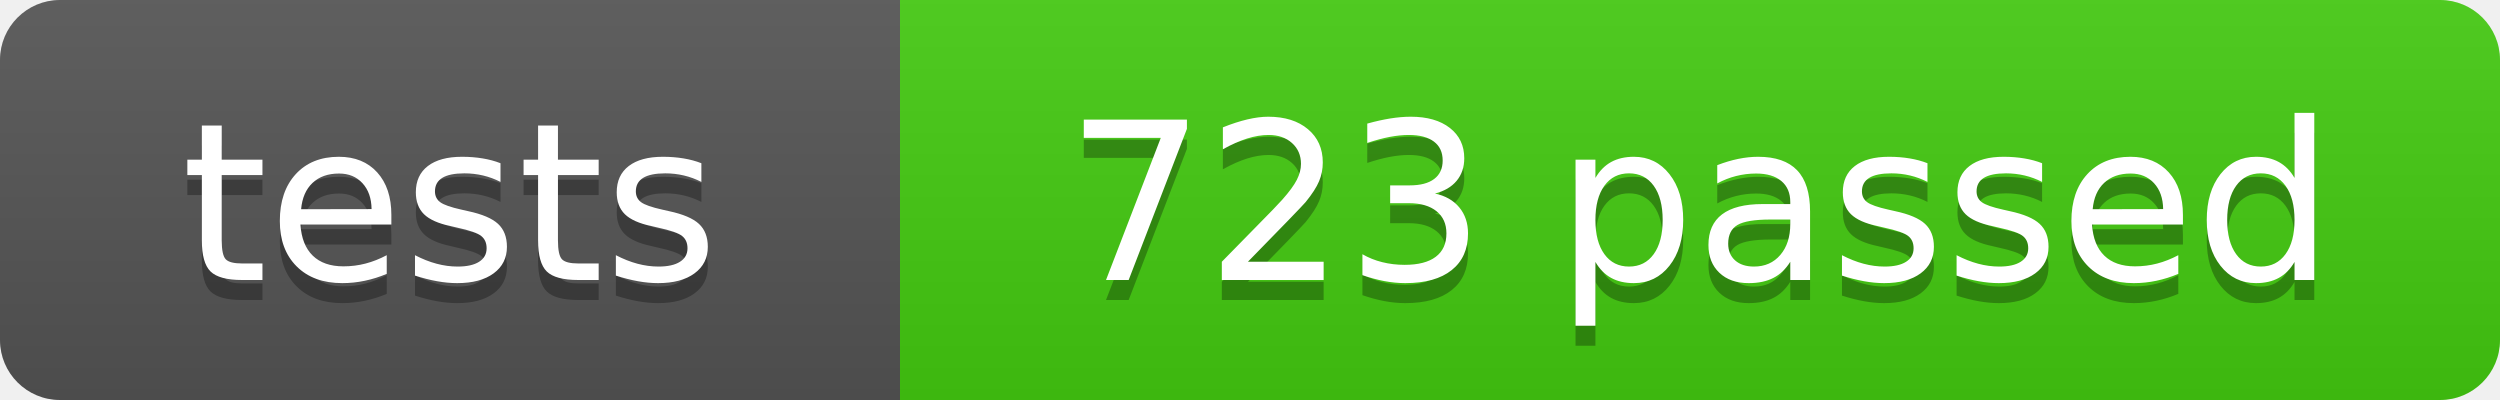
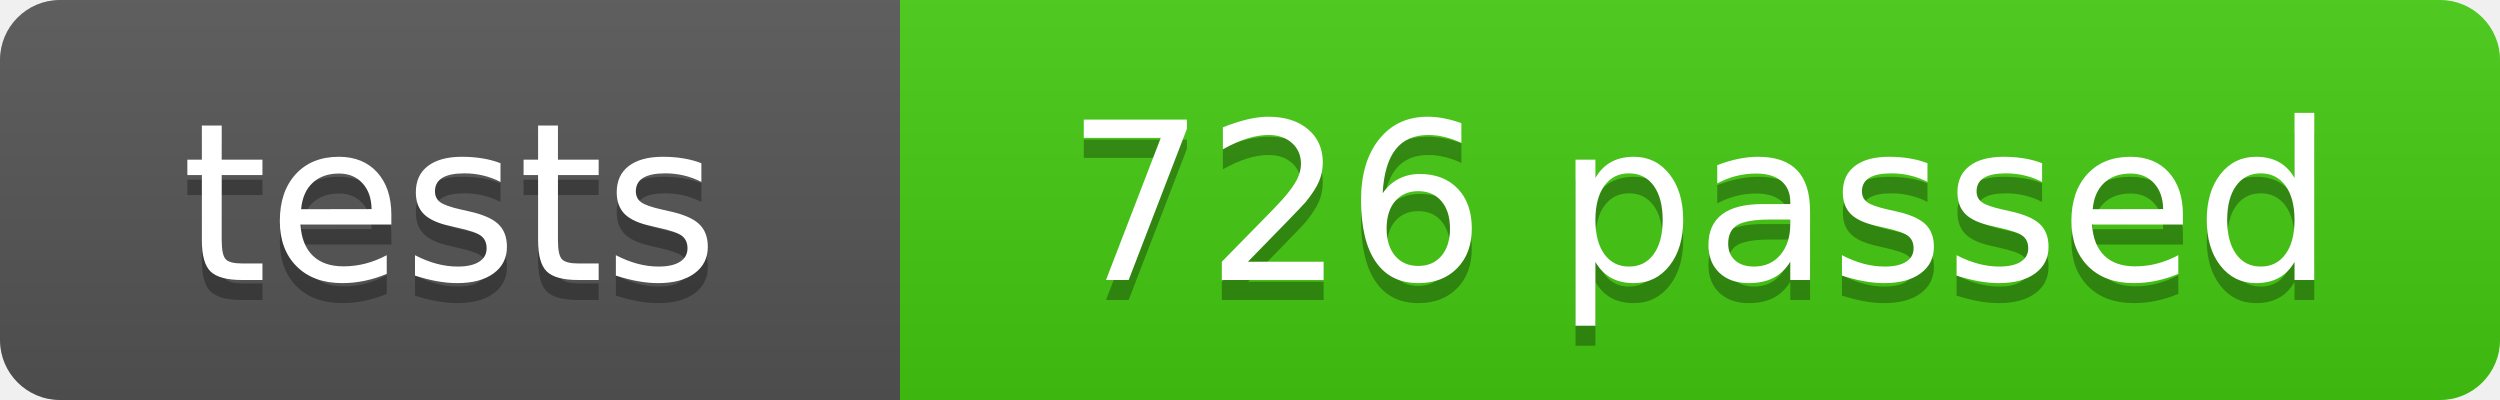
- <svg xmlns="http://www.w3.org/2000/svg" width="125" height="20" role="img" aria-label="tests: 723 passed">
+ <svg xmlns="http://www.w3.org/2000/svg" width="125" height="20" role="img" aria-label="tests: 726 passed">
  <linearGradient id="s" x2="0" y2="100%">
    <stop offset="0" stop-color="#bbb" stop-opacity=".1" />
    <stop offset="1" stop-opacity=".1" />
  </linearGradient>
  <clipPath id="r">
    <rect width="125" height="20" rx="3" fill="#fff" />
  </clipPath>
  <g clip-path="url(#r)">
    <rect width="45" height="20" fill="#555" />
    <rect x="45" width="80" height="20" fill="#4c1" />
    <rect width="125" height="20" fill="url(#s)" />
  </g>
  <g fill="#fff" text-anchor="middle" font-family="Verdana,Geneva,DejaVu Sans,sans-serif" font-size="110">
    <text x="225" y="150" fill="#010101" fill-opacity=".3" transform="scale(.1)" textLength="350">tests</text>
    <text x="225" y="140" transform="scale(.1)" textLength="350">tests</text>
-     <text x="850" y="150" fill="#010101" fill-opacity=".3" transform="scale(.1)" textLength="700">723 passed</text>
-     <text x="850" y="140" transform="scale(.1)" textLength="700">723 passed</text>
+     <text x="850" y="150" fill="#010101" fill-opacity=".3" transform="scale(.1)" textLength="700">726 passed</text>
+     <text x="850" y="140" transform="scale(.1)" textLength="700">726 passed</text>
  </g>
</svg>
